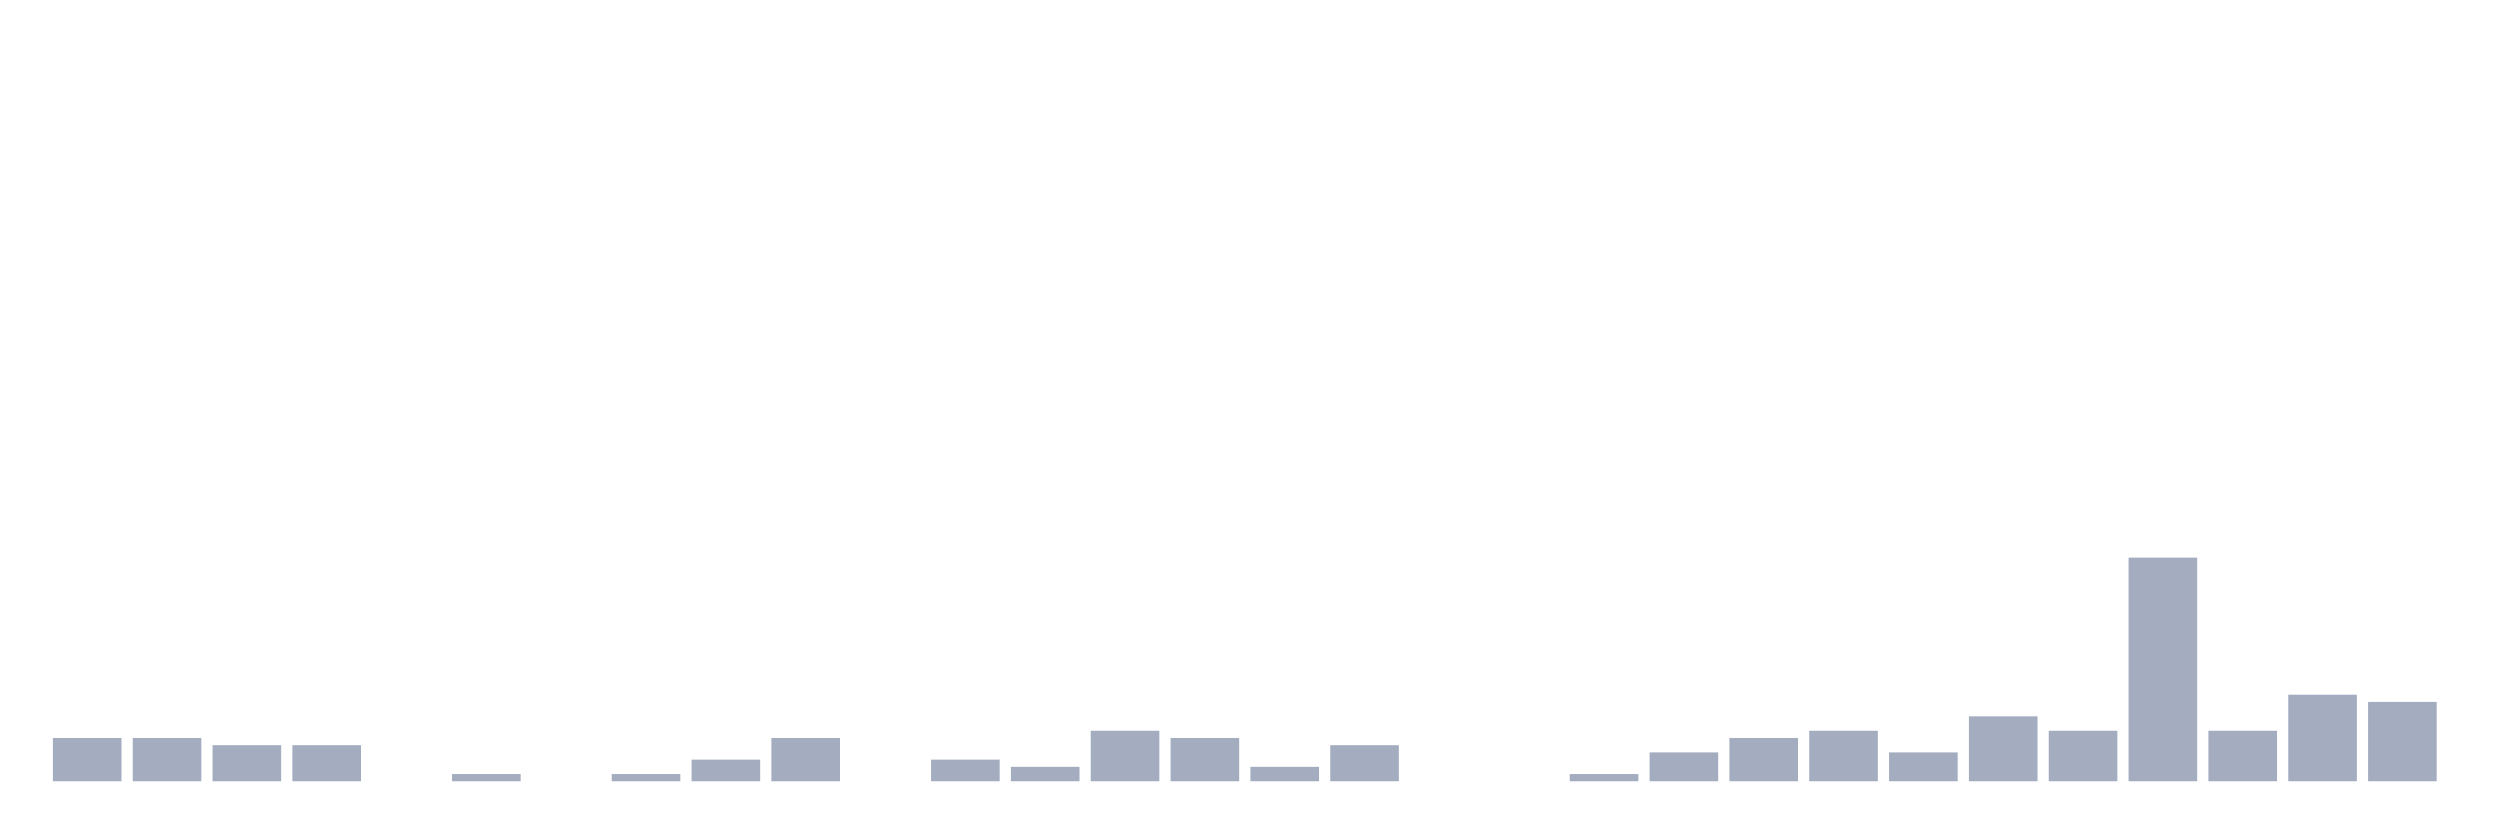
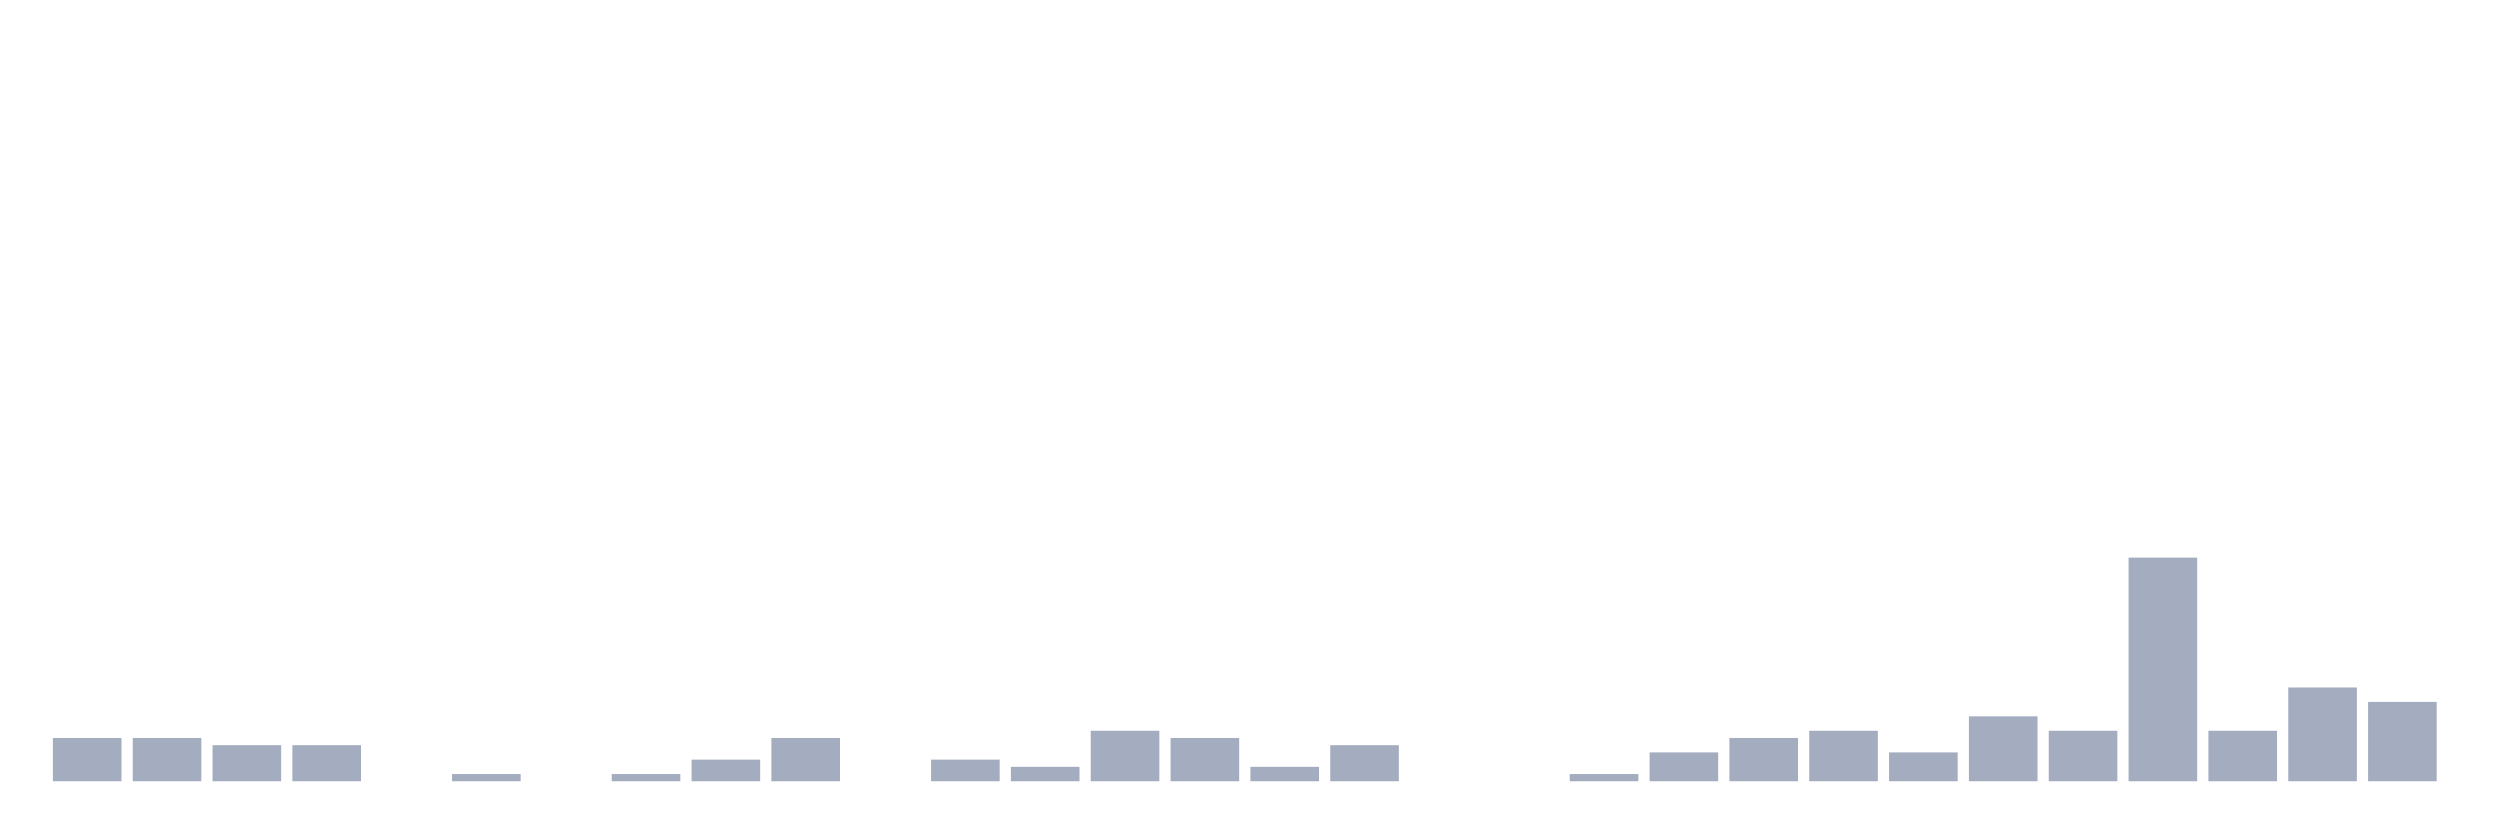
<svg xmlns="http://www.w3.org/2000/svg" viewBox="0 0 480 160">
  <g transform="translate(10,10)">
    <rect class="bar" x="0.153" width="13.175" y="131.69" height="8.31" fill="rgb(164,173,192)" />
    <rect class="bar" x="15.482" width="13.175" y="131.69" height="8.31" fill="rgb(164,173,192)" />
    <rect class="bar" x="30.81" width="13.175" y="133.075" height="6.925" fill="rgb(164,173,192)" />
    <rect class="bar" x="46.138" width="13.175" y="133.075" height="6.925" fill="rgb(164,173,192)" />
    <rect class="bar" x="61.466" width="13.175" y="140" height="0" fill="rgb(164,173,192)" />
    <rect class="bar" x="76.794" width="13.175" y="138.615" height="1.385" fill="rgb(164,173,192)" />
    <rect class="bar" x="92.123" width="13.175" y="140" height="0" fill="rgb(164,173,192)" />
    <rect class="bar" x="107.451" width="13.175" y="138.615" height="1.385" fill="rgb(164,173,192)" />
    <rect class="bar" x="122.779" width="13.175" y="135.845" height="4.155" fill="rgb(164,173,192)" />
    <rect class="bar" x="138.107" width="13.175" y="131.69" height="8.31" fill="rgb(164,173,192)" />
    <rect class="bar" x="153.436" width="13.175" y="140" height="0" fill="rgb(164,173,192)" />
    <rect class="bar" x="168.764" width="13.175" y="135.845" height="4.155" fill="rgb(164,173,192)" />
    <rect class="bar" x="184.092" width="13.175" y="137.23" height="2.77" fill="rgb(164,173,192)" />
    <rect class="bar" x="199.42" width="13.175" y="130.305" height="9.695" fill="rgb(164,173,192)" />
    <rect class="bar" x="214.748" width="13.175" y="131.69" height="8.31" fill="rgb(164,173,192)" />
    <rect class="bar" x="230.077" width="13.175" y="137.23" height="2.77" fill="rgb(164,173,192)" />
    <rect class="bar" x="245.405" width="13.175" y="133.075" height="6.925" fill="rgb(164,173,192)" />
    <rect class="bar" x="260.733" width="13.175" y="140" height="0" fill="rgb(164,173,192)" />
    <rect class="bar" x="276.061" width="13.175" y="140" height="0" fill="rgb(164,173,192)" />
    <rect class="bar" x="291.39" width="13.175" y="138.615" height="1.385" fill="rgb(164,173,192)" />
    <rect class="bar" x="306.718" width="13.175" y="134.46" height="5.54" fill="rgb(164,173,192)" />
    <rect class="bar" x="322.046" width="13.175" y="131.69" height="8.31" fill="rgb(164,173,192)" />
    <rect class="bar" x="337.374" width="13.175" y="130.305" height="9.695" fill="rgb(164,173,192)" />
    <rect class="bar" x="352.702" width="13.175" y="134.46" height="5.54" fill="rgb(164,173,192)" />
    <rect class="bar" x="368.031" width="13.175" y="127.535" height="12.465" fill="rgb(164,173,192)" />
    <rect class="bar" x="383.359" width="13.175" y="130.305" height="9.695" fill="rgb(164,173,192)" />
    <rect class="bar" x="398.687" width="13.175" y="97.064" height="42.936" fill="rgb(164,173,192)" />
    <rect class="bar" x="414.015" width="13.175" y="130.305" height="9.695" fill="rgb(164,173,192)" />
-     <rect class="bar" x="429.344" width="13.175" y="123.38" height="16.62" fill="rgb(164,173,192)" />
+     <rect class="bar" x="429.344" width="13.175" y="121.994" height="18.006" fill="rgb(164,173,192)" />
    <rect class="bar" x="444.672" width="13.175" y="124.765" height="15.235" fill="rgb(164,173,192)" />
  </g>
</svg>
